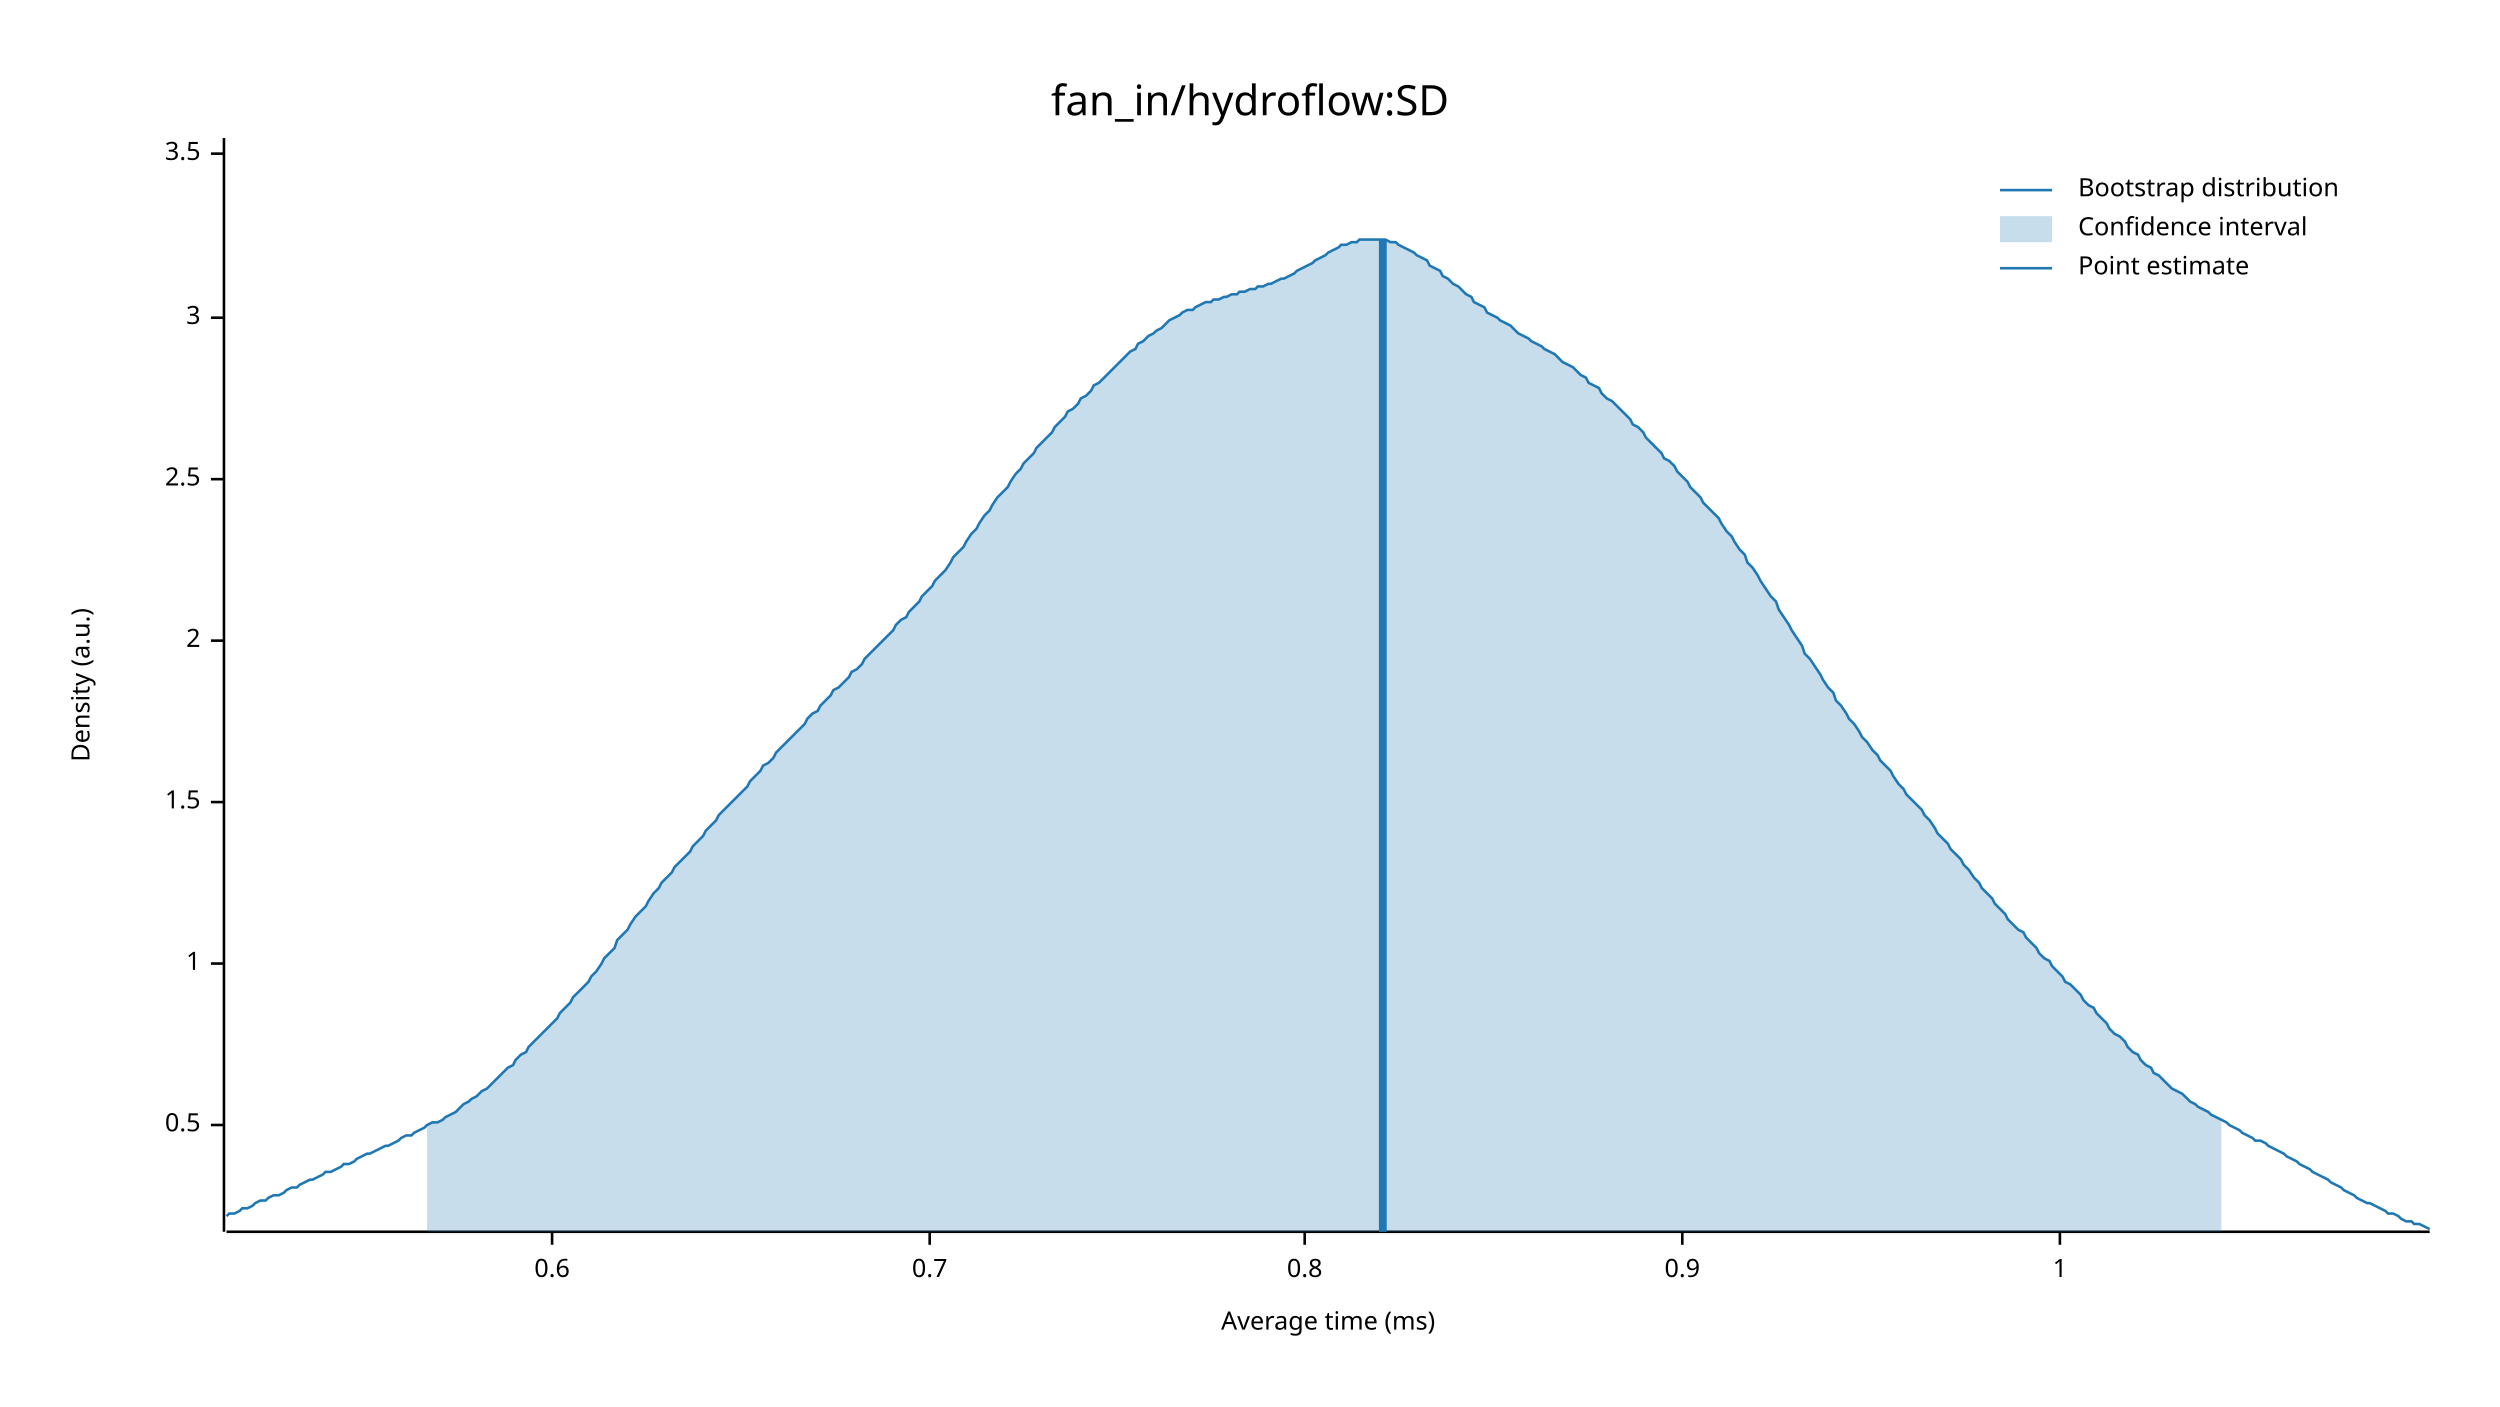
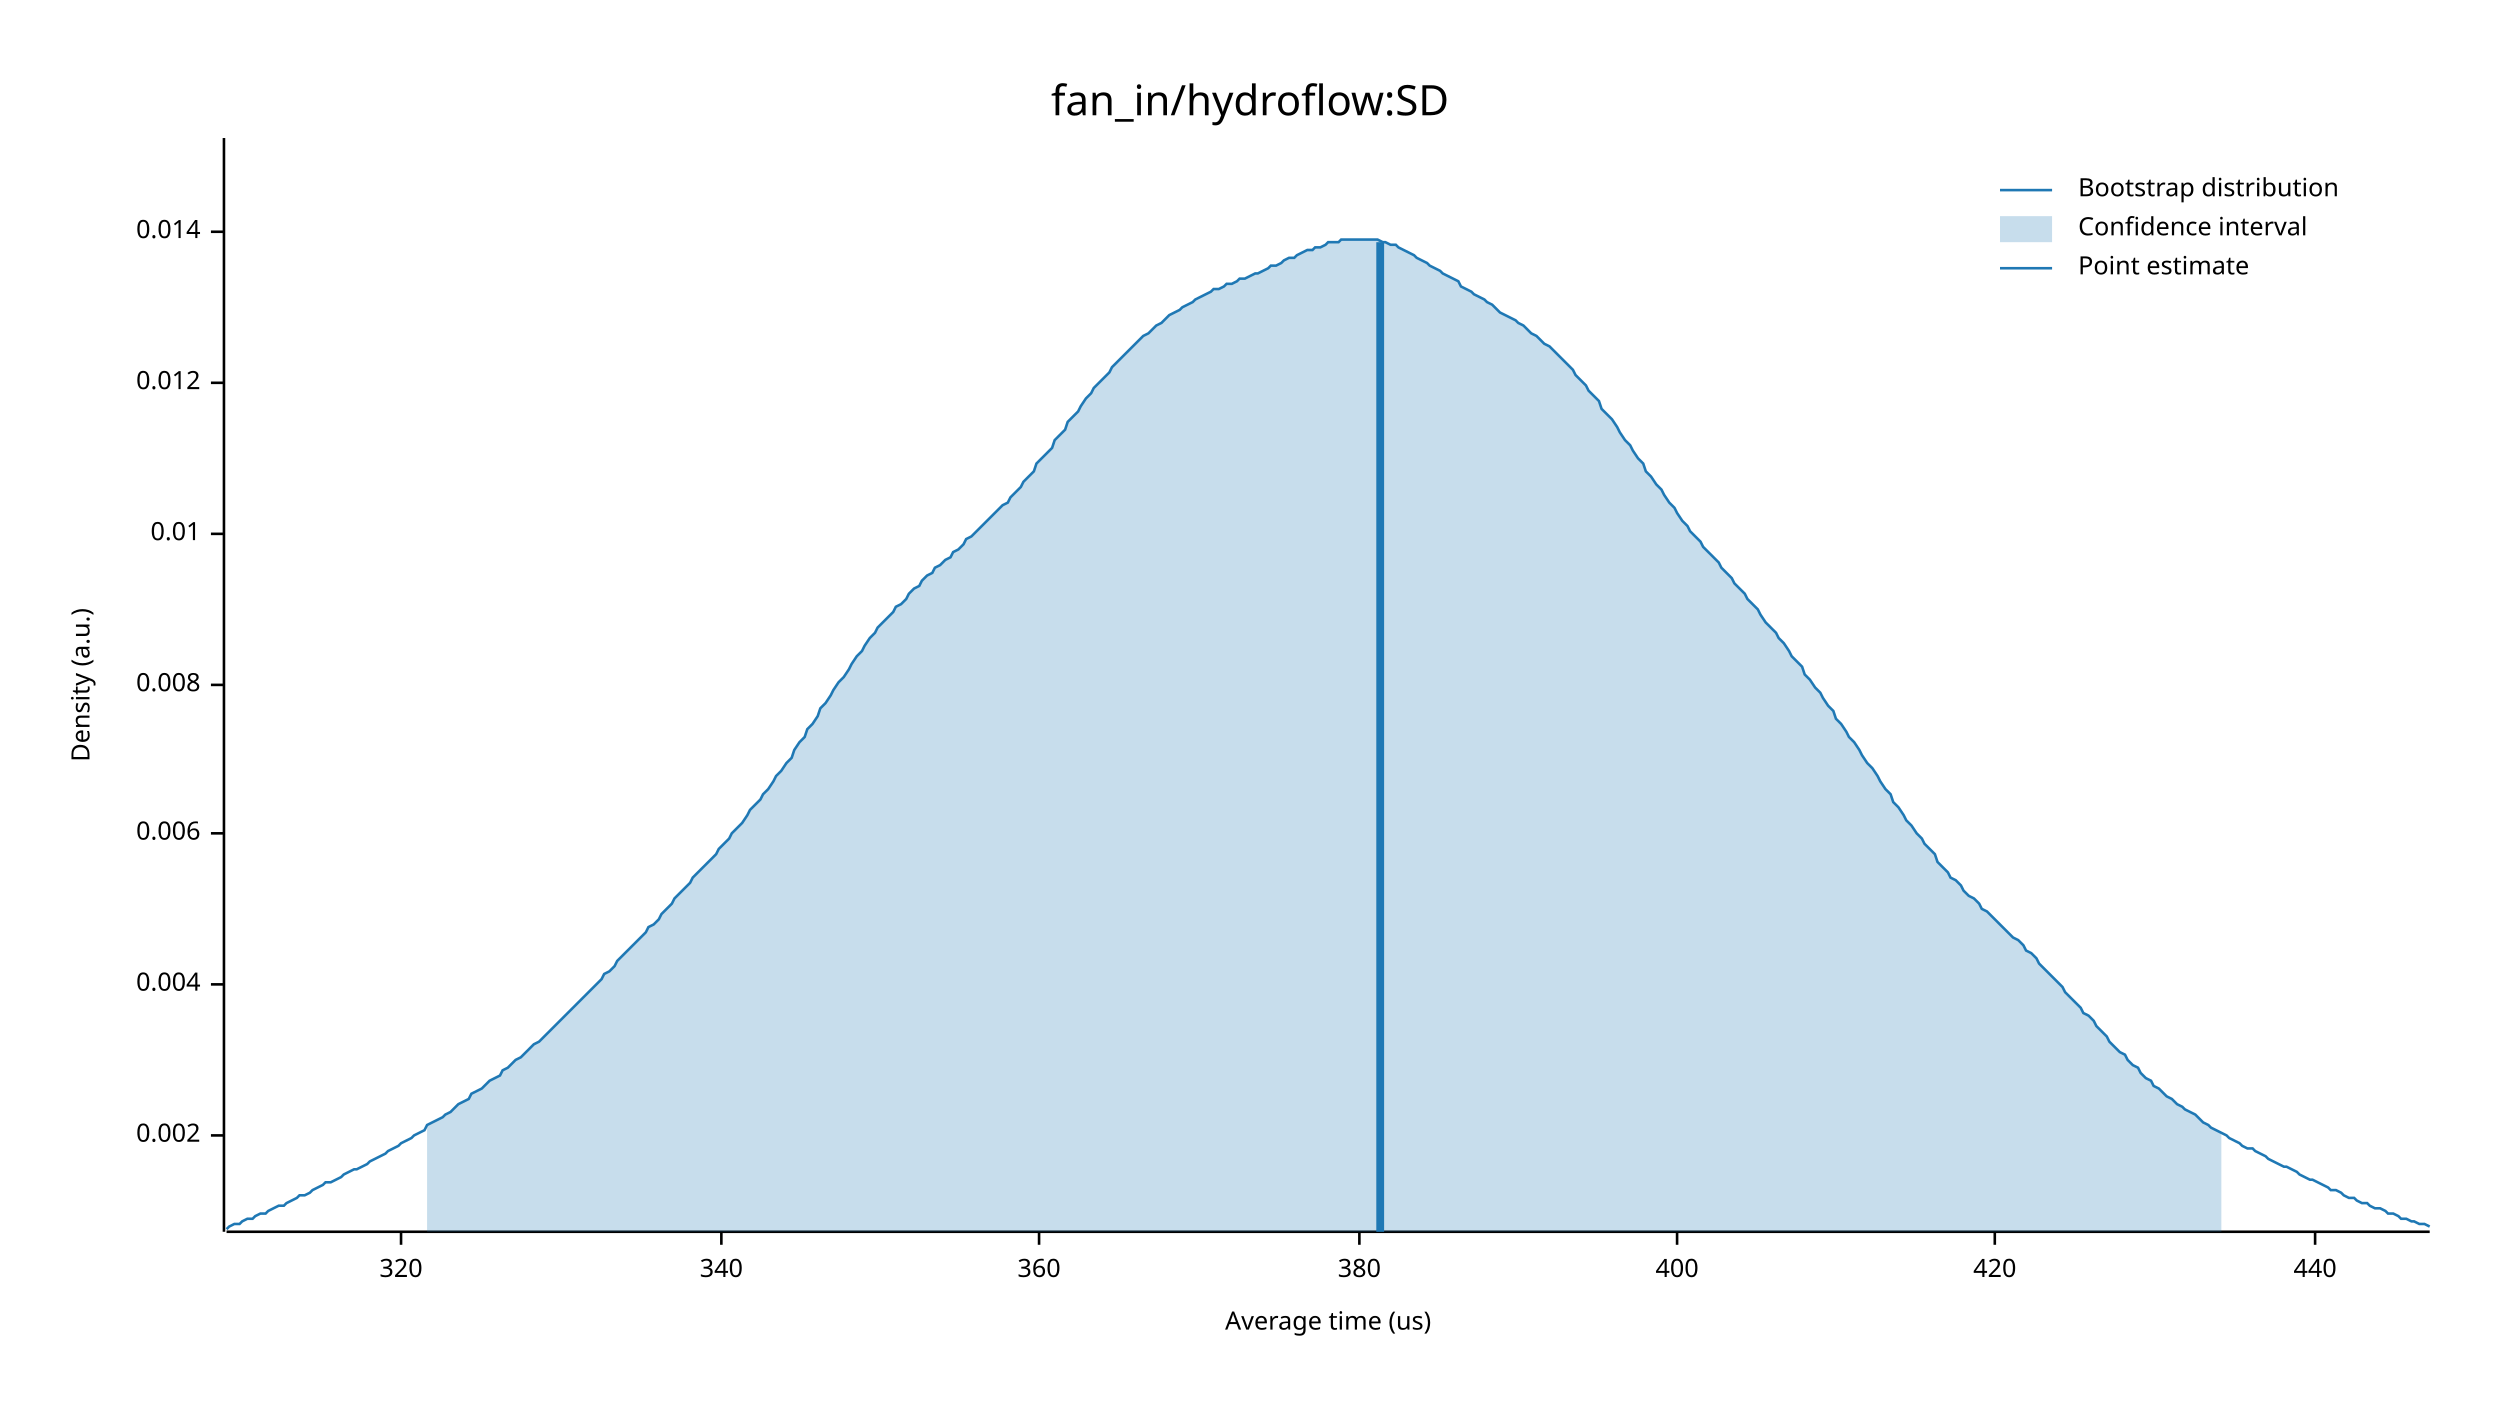
<svg xmlns="http://www.w3.org/2000/svg" width="960" height="540" viewBox="0 0 960 540">
  <text x="480" y="32" dy="0.76em" text-anchor="middle" font-family="sans-serif" font-size="16.129" opacity="1" fill="#000000">
fan_in/hydroflow:SD
</text>
  <text x="27" y="263" dy="0.76em" text-anchor="middle" font-family="sans-serif" font-size="9.677" opacity="1" fill="#000000" transform="rotate(270, 27, 263)">
Density (a.u.)
</text>
  <text x="510" y="513" dy="-0.5ex" text-anchor="middle" font-family="sans-serif" font-size="9.677" opacity="1" fill="#000000">
- Average time (ms)
+ Average time (us)
</text>
  <polyline fill="none" opacity="1" stroke="#000000" stroke-width="1" points="86,53 86,473 " />
-   <text x="77" y="432" dy="0.5ex" text-anchor="end" font-family="sans-serif" font-size="9.677" opacity="1" fill="#000000">
- 0.5
+   <text x="77" y="436" dy="0.5ex" text-anchor="end" font-family="sans-serif" font-size="9.677" opacity="1" fill="#000000">
+ 0.002
</text>
-   <polyline fill="none" opacity="1" stroke="#000000" stroke-width="1" points="81,432 86,432 " />
-   <text x="77" y="370" dy="0.5ex" text-anchor="end" font-family="sans-serif" font-size="9.677" opacity="1" fill="#000000">
- 1
+   <polyline fill="none" opacity="1" stroke="#000000" stroke-width="1" points="81,436 86,436 " />
+   <text x="77" y="378" dy="0.5ex" text-anchor="end" font-family="sans-serif" font-size="9.677" opacity="1" fill="#000000">
+ 0.004
</text>
-   <polyline fill="none" opacity="1" stroke="#000000" stroke-width="1" points="81,370 86,370 " />
-   <text x="77" y="308" dy="0.5ex" text-anchor="end" font-family="sans-serif" font-size="9.677" opacity="1" fill="#000000">
- 1.5
+   <polyline fill="none" opacity="1" stroke="#000000" stroke-width="1" points="81,378 86,378 " />
+   <text x="77" y="320" dy="0.5ex" text-anchor="end" font-family="sans-serif" font-size="9.677" opacity="1" fill="#000000">
+ 0.006
</text>
-   <polyline fill="none" opacity="1" stroke="#000000" stroke-width="1" points="81,308 86,308 " />
-   <text x="77" y="246" dy="0.5ex" text-anchor="end" font-family="sans-serif" font-size="9.677" opacity="1" fill="#000000">
- 2
+   <polyline fill="none" opacity="1" stroke="#000000" stroke-width="1" points="81,320 86,320 " />
+   <text x="77" y="263" dy="0.5ex" text-anchor="end" font-family="sans-serif" font-size="9.677" opacity="1" fill="#000000">
+ 0.008
</text>
-   <polyline fill="none" opacity="1" stroke="#000000" stroke-width="1" points="81,246 86,246 " />
-   <text x="77" y="184" dy="0.5ex" text-anchor="end" font-family="sans-serif" font-size="9.677" opacity="1" fill="#000000">
- 2.5
+   <polyline fill="none" opacity="1" stroke="#000000" stroke-width="1" points="81,263 86,263 " />
+   <text x="77" y="205" dy="0.5ex" text-anchor="end" font-family="sans-serif" font-size="9.677" opacity="1" fill="#000000">
+ 0.01
</text>
-   <polyline fill="none" opacity="1" stroke="#000000" stroke-width="1" points="81,184 86,184 " />
-   <text x="77" y="122" dy="0.5ex" text-anchor="end" font-family="sans-serif" font-size="9.677" opacity="1" fill="#000000">
- 3
+   <polyline fill="none" opacity="1" stroke="#000000" stroke-width="1" points="81,205 86,205 " />
+   <text x="77" y="147" dy="0.5ex" text-anchor="end" font-family="sans-serif" font-size="9.677" opacity="1" fill="#000000">
+ 0.012
</text>
-   <polyline fill="none" opacity="1" stroke="#000000" stroke-width="1" points="81,122 86,122 " />
-   <text x="77" y="59" dy="0.5ex" text-anchor="end" font-family="sans-serif" font-size="9.677" opacity="1" fill="#000000">
- 3.5
+   <polyline fill="none" opacity="1" stroke="#000000" stroke-width="1" points="81,147 86,147 " />
+   <text x="77" y="89" dy="0.5ex" text-anchor="end" font-family="sans-serif" font-size="9.677" opacity="1" fill="#000000">
+ 0.014
</text>
-   <polyline fill="none" opacity="1" stroke="#000000" stroke-width="1" points="81,59 86,59 " />
+   <polyline fill="none" opacity="1" stroke="#000000" stroke-width="1" points="81,89 86,89 " />
  <polyline fill="none" opacity="1" stroke="#000000" stroke-width="1" points="87,473 933,473 " />
-   <text x="212" y="483" dy="0.76em" text-anchor="middle" font-family="sans-serif" font-size="9.677" opacity="1" fill="#000000">
- 0.6
+   <text x="154" y="483" dy="0.76em" text-anchor="middle" font-family="sans-serif" font-size="9.677" opacity="1" fill="#000000">
+ 320
</text>
-   <polyline fill="none" opacity="1" stroke="#000000" stroke-width="1" points="212,473 212,478 " />
-   <text x="357" y="483" dy="0.76em" text-anchor="middle" font-family="sans-serif" font-size="9.677" opacity="1" fill="#000000">
- 0.7
+   <polyline fill="none" opacity="1" stroke="#000000" stroke-width="1" points="154,473 154,478 " />
+   <text x="277" y="483" dy="0.76em" text-anchor="middle" font-family="sans-serif" font-size="9.677" opacity="1" fill="#000000">
+ 340
</text>
-   <polyline fill="none" opacity="1" stroke="#000000" stroke-width="1" points="357,473 357,478 " />
-   <text x="501" y="483" dy="0.76em" text-anchor="middle" font-family="sans-serif" font-size="9.677" opacity="1" fill="#000000">
- 0.8
+   <polyline fill="none" opacity="1" stroke="#000000" stroke-width="1" points="277,473 277,478 " />
+   <text x="399" y="483" dy="0.76em" text-anchor="middle" font-family="sans-serif" font-size="9.677" opacity="1" fill="#000000">
+ 360
</text>
-   <polyline fill="none" opacity="1" stroke="#000000" stroke-width="1" points="501,473 501,478 " />
-   <text x="646" y="483" dy="0.76em" text-anchor="middle" font-family="sans-serif" font-size="9.677" opacity="1" fill="#000000">
- 0.9
+   <polyline fill="none" opacity="1" stroke="#000000" stroke-width="1" points="399,473 399,478 " />
+   <text x="522" y="483" dy="0.76em" text-anchor="middle" font-family="sans-serif" font-size="9.677" opacity="1" fill="#000000">
+ 380
</text>
-   <polyline fill="none" opacity="1" stroke="#000000" stroke-width="1" points="646,473 646,478 " />
-   <text x="791" y="483" dy="0.76em" text-anchor="middle" font-family="sans-serif" font-size="9.677" opacity="1" fill="#000000">
- 1
+   <polyline fill="none" opacity="1" stroke="#000000" stroke-width="1" points="522,473 522,478 " />
+   <text x="644" y="483" dy="0.76em" text-anchor="middle" font-family="sans-serif" font-size="9.677" opacity="1" fill="#000000">
+ 400
</text>
-   <polyline fill="none" opacity="1" stroke="#000000" stroke-width="1" points="791,473 791,478 " />
-   <polyline fill="none" opacity="1" stroke="#1F78B4" stroke-width="1" points="87,467 88,466 90,466 92,465 93,464 95,464 97,463 98,462 100,461 102,461 103,460 105,459 107,459 109,458 110,457 112,456 114,456 115,455 117,454 119,453 120,453 122,452 124,451 125,450 127,450 129,449 131,448 132,447 134,447 136,446 137,445 139,444 141,443 142,443 144,442 146,441 148,440 149,440 151,439 153,438 154,437 156,436 158,436 159,435 161,434 163,433 164,432 166,431 168,431 170,430 171,429 173,428 175,427 176,426 178,424 180,423 181,422 183,421 185,419 187,418 188,417 190,415 192,413 193,412 195,410 197,409 198,407 200,405 202,404 203,402 205,400 207,398 209,396 210,395 212,393 214,391 215,389 217,387 219,385 220,383 222,381 224,379 226,377 227,375 229,373 231,370 232,368 234,366 236,364 237,361 239,359 241,357 242,355 244,352 246,350 248,348 249,346 251,343 253,341 254,339 256,337 258,335 259,333 261,331 263,329 265,327 266,325 268,323 270,321 271,319 273,317 275,315 276,313 278,311 280,309 281,308 283,306 285,304 287,302 288,300 290,298 292,296 293,294 295,293 297,291 298,289 300,287 302,285 304,283 305,282 307,280 309,278 310,276 312,274 314,273 315,271 317,269 319,267 320,265 322,264 324,262 326,260 327,258 329,257 331,255 332,253 334,251 336,249 337,248 339,246 341,244 343,242 344,240 346,238 348,237 349,235 351,233 353,231 354,229 356,227 358,225 359,223 361,221 363,219 365,216 366,214 368,212 370,210 371,208 373,205 375,203 376,201 378,198 380,196 381,194 383,191 385,189 387,187 388,185 390,182 392,180 393,178 395,176 397,174 398,172 400,170 402,168 404,166 405,164 407,162 409,160 410,158 412,157 414,155 415,153 417,152 419,150 420,148 422,147 424,145 426,143 427,142 429,140 431,138 432,137 434,135 436,134 437,132 439,131 441,129 443,128 444,127 446,126 448,124 449,123 451,122 453,121 454,120 456,119 458,119 459,118 461,117 463,116 465,116 466,115 468,115 470,114 471,114 473,113 475,113 476,112 478,112 480,111 482,111 483,110 485,110 487,109 488,109 490,108 492,107 493,107 495,106 497,105 498,104 500,103 502,102 504,101 505,100 507,99 509,98 510,97 512,96 514,95 515,94 517,94 519,93 521,93 522,92 524,92 526,92 527,92 529,92 531,92 532,92 534,93 536,93 537,94 539,95 541,96 543,97 544,98 546,99 548,100 549,102 551,103 553,104 554,106 556,107 558,109 560,110 561,111 563,113 565,114 566,116 568,117 570,118 571,120 573,121 575,122 576,123 578,124 580,125 582,127 583,128 585,129 587,130 588,131 590,132 592,133 593,134 595,135 597,136 599,138 600,139 602,140 604,141 605,142 607,144 609,145 610,147 612,148 614,149 615,151 617,153 619,154 621,156 622,157 624,159 626,161 627,163 629,164 631,166 632,168 634,170 636,172 638,174 639,176 641,177 643,179 644,181 646,183 648,185 649,187 651,189 653,191 654,193 656,195 658,197 660,199 661,201 663,204 665,206 666,208 668,211 670,213 671,216 673,218 675,221 676,223 678,226 680,229 682,231 683,234 685,237 687,240 688,242 690,245 692,248 693,251 695,253 697,256 699,259 700,261 702,264 704,266 705,269 707,271 709,274 710,276 712,278 714,281 715,283 717,285 719,288 721,290 722,292 724,294 726,296 727,298 729,301 731,303 732,305 734,307 736,309 738,311 739,313 741,315 743,318 744,320 746,322 748,324 749,326 751,328 753,330 754,332 756,334 758,337 760,339 761,341 763,343 765,345 766,347 768,349 770,351 771,353 773,355 775,357 777,358 778,360 780,362 782,364 783,366 785,368 787,369 788,371 790,373 792,375 793,377 795,378 797,380 799,382 800,384 802,386 804,387 805,389 807,391 809,393 810,395 812,397 814,398 816,400 817,402 819,404 821,405 822,407 824,409 826,410 827,412 829,413 831,415 832,416 834,418 836,419 838,420 839,421 841,423 843,424 844,425 846,426 848,427 849,428 851,429 853,430 855,431 856,432 858,433 860,434 861,435 863,436 865,437 866,438 868,438 870,439 871,440 873,441 875,442 877,443 878,444 880,445 882,446 883,447 885,448 887,449 888,450 890,451 892,452 894,453 895,454 897,455 899,456 900,457 902,458 904,459 905,460 907,461 909,462 910,462 912,463 914,464 916,465 917,466 919,466 921,467 922,468 924,469 926,469 927,470 929,470 931,471 933,472 " />
-   <polygon opacity="0.25" fill="#1F78B4" points="164,432 166,431 168,431 170,430 171,429 173,428 175,427 176,426 178,424 180,423 181,422 183,421 185,419 187,418 188,417 190,415 192,413 193,412 195,410 197,409 198,407 200,405 202,404 203,402 205,400 207,398 209,396 210,395 212,393 214,391 215,389 217,387 219,385 220,383 222,381 224,379 226,377 227,375 229,373 231,370 232,368 234,366 236,364 237,361 239,359 241,357 242,355 244,352 246,350 248,348 249,346 251,343 253,341 254,339 256,337 258,335 259,333 261,331 263,329 265,327 266,325 268,323 270,321 271,319 273,317 275,315 276,313 278,311 280,309 281,308 283,306 285,304 287,302 288,300 290,298 292,296 293,294 295,293 297,291 298,289 300,287 302,285 304,283 305,282 307,280 309,278 310,276 312,274 314,273 315,271 317,269 319,267 320,265 322,264 324,262 326,260 327,258 329,257 331,255 332,253 334,251 336,249 337,248 339,246 341,244 343,242 344,240 346,238 348,237 349,235 351,233 353,231 354,229 356,227 358,225 359,223 361,221 363,219 365,216 366,214 368,212 370,210 371,208 373,205 375,203 376,201 378,198 380,196 381,194 383,191 385,189 387,187 388,185 390,182 392,180 393,178 395,176 397,174 398,172 400,170 402,168 404,166 405,164 407,162 409,160 410,158 412,157 414,155 415,153 417,152 419,150 420,148 422,147 424,145 426,143 427,142 429,140 431,138 432,137 434,135 436,134 437,132 439,131 441,129 443,128 444,127 446,126 448,124 449,123 451,122 453,121 454,120 456,119 458,119 459,118 461,117 463,116 465,116 466,115 468,115 470,114 471,114 473,113 475,113 476,112 478,112 480,111 482,111 483,110 485,110 487,109 488,109 490,108 492,107 493,107 495,106 497,105 498,104 500,103 502,102 504,101 505,100 507,99 509,98 510,97 512,96 514,95 515,94 517,94 519,93 521,93 522,92 524,92 526,92 527,92 529,92 531,92 532,92 534,93 536,93 537,94 539,95 541,96 543,97 544,98 546,99 548,100 549,102 551,103 553,104 554,106 556,107 558,109 560,110 561,111 563,113 565,114 566,116 568,117 570,118 571,120 573,121 575,122 576,123 578,124 580,125 582,127 583,128 585,129 587,130 588,131 590,132 592,133 593,134 595,135 597,136 599,138 600,139 602,140 604,141 605,142 607,144 609,145 610,147 612,148 614,149 615,151 617,153 619,154 621,156 622,157 624,159 626,161 627,163 629,164 631,166 632,168 634,170 636,172 638,174 639,176 641,177 643,179 644,181 646,183 648,185 649,187 651,189 653,191 654,193 656,195 658,197 660,199 661,201 663,204 665,206 666,208 668,211 670,213 671,216 673,218 675,221 676,223 678,226 680,229 682,231 683,234 685,237 687,240 688,242 690,245 692,248 693,251 695,253 697,256 699,259 700,261 702,264 704,266 705,269 707,271 709,274 710,276 712,278 714,281 715,283 717,285 719,288 721,290 722,292 724,294 726,296 727,298 729,301 731,303 732,305 734,307 736,309 738,311 739,313 741,315 743,318 744,320 746,322 748,324 749,326 751,328 753,330 754,332 756,334 758,337 760,339 761,341 763,343 765,345 766,347 768,349 770,351 771,353 773,355 775,357 777,358 778,360 780,362 782,364 783,366 785,368 787,369 788,371 790,373 792,375 793,377 795,378 797,380 799,382 800,384 802,386 804,387 805,389 807,391 809,393 810,395 812,397 814,398 816,400 817,402 819,404 821,405 822,407 824,409 826,410 827,412 829,413 831,415 832,416 834,418 836,419 838,420 839,421 841,423 843,424 844,425 846,426 848,427 849,428 851,429 853,430 853,473 164,473 " />
-   <polyline fill="none" opacity="1" stroke="#1F78B4" stroke-width="3" points="531,473 531,92 " />
+   <polyline fill="none" opacity="1" stroke="#000000" stroke-width="1" points="644,473 644,478 " />
+   <text x="766" y="483" dy="0.76em" text-anchor="middle" font-family="sans-serif" font-size="9.677" opacity="1" fill="#000000">
+ 420
+ </text>
+   <polyline fill="none" opacity="1" stroke="#000000" stroke-width="1" points="766,473 766,478 " />
+   <text x="889" y="483" dy="0.76em" text-anchor="middle" font-family="sans-serif" font-size="9.677" opacity="1" fill="#000000">
+ 440
+ </text>
+   <polyline fill="none" opacity="1" stroke="#000000" stroke-width="1" points="889,473 889,478 " />
+   <polyline fill="none" opacity="1" stroke="#1F78B4" stroke-width="1" points="87,472 88,471 90,470 92,470 93,469 95,468 97,468 98,467 100,466 102,466 103,465 105,464 107,463 109,463 110,462 112,461 114,460 115,459 117,459 119,458 120,457 122,456 124,455 125,454 127,454 129,453 131,452 132,451 134,450 136,449 137,449 139,448 141,447 142,446 144,445 146,444 148,443 149,442 151,441 153,440 154,439 156,438 158,437 159,436 161,435 163,434 164,432 166,431 168,430 170,429 171,428 173,427 175,425 176,424 178,423 180,422 181,420 183,419 185,418 187,416 188,415 190,414 192,413 193,411 195,410 197,408 198,407 200,406 202,404 203,403 205,401 207,400 209,398 210,397 212,395 214,393 215,392 217,390 219,388 220,387 222,385 224,383 226,381 227,380 229,378 231,376 232,374 234,373 236,371 237,369 239,367 241,365 242,364 244,362 246,360 248,358 249,356 251,355 253,353 254,351 256,349 258,347 259,345 261,343 263,341 265,339 266,337 268,335 270,333 271,332 273,330 275,328 276,326 278,324 280,322 281,320 283,318 285,316 287,313 288,311 290,309 292,307 293,305 295,303 297,300 298,298 300,296 302,293 304,291 305,288 307,285 309,283 310,280 312,278 314,275 315,272 317,270 319,267 320,265 322,262 324,260 326,257 327,255 329,252 331,250 332,248 334,245 336,243 337,241 339,239 341,237 343,235 344,233 346,232 348,230 349,228 351,226 353,225 354,223 356,221 358,220 359,218 361,217 363,215 365,214 366,212 368,211 370,209 371,207 373,206 375,204 376,203 378,201 380,199 381,198 383,196 385,194 387,193 388,191 390,189 392,187 393,185 395,183 397,181 398,178 400,176 402,174 404,172 405,169 407,167 409,165 410,162 412,160 414,158 415,156 417,153 419,151 420,149 422,147 424,145 426,143 427,141 429,139 431,137 432,136 434,134 436,132 437,131 439,129 441,128 443,126 444,125 446,124 448,122 449,121 451,120 453,119 454,118 456,117 458,116 459,115 461,114 463,113 465,112 466,111 468,111 470,110 471,109 473,109 475,108 476,107 478,107 480,106 482,105 483,105 485,104 487,103 488,102 490,102 492,101 493,100 495,99 497,99 498,98 500,97 502,96 504,96 505,95 507,95 509,94 510,93 512,93 514,93 515,92 517,92 519,92 521,92 522,92 524,92 526,92 527,92 529,92 531,93 532,93 534,94 536,94 537,95 539,96 541,97 543,98 544,99 546,100 548,101 549,102 551,103 553,104 554,105 556,106 558,107 560,108 561,110 563,111 565,112 566,113 568,114 570,115 571,116 573,117 575,119 576,120 578,121 580,122 582,123 583,124 585,125 587,127 588,128 590,129 592,131 593,132 595,133 597,135 599,137 600,138 602,140 604,142 605,144 607,146 609,148 610,150 612,152 614,154 615,157 617,159 619,161 621,164 622,166 624,169 626,171 627,173 629,176 631,178 632,181 634,183 636,186 638,188 639,190 641,193 643,195 644,197 646,200 648,202 649,204 651,206 653,208 654,210 656,212 658,214 660,216 661,218 663,220 665,222 666,224 668,226 670,228 671,230 673,232 675,234 676,236 678,239 680,241 682,243 683,245 685,247 687,250 688,252 690,254 692,256 693,259 695,261 697,264 699,266 700,268 702,271 704,273 705,276 707,278 709,281 710,283 712,285 714,288 715,290 717,293 719,295 721,298 722,300 724,303 726,305 727,308 729,310 731,313 732,315 734,317 736,320 738,322 739,324 741,326 743,328 744,331 746,333 748,335 749,337 751,338 753,340 754,342 756,344 758,345 760,347 761,349 763,350 765,352 766,353 768,355 770,357 771,358 773,360 775,361 777,363 778,365 780,366 782,368 783,370 785,372 787,374 788,375 790,377 792,379 793,381 795,383 797,385 799,387 800,389 802,390 804,392 805,394 807,396 809,398 810,400 812,402 814,404 816,405 817,407 819,409 821,410 822,412 824,414 826,415 827,417 829,418 831,420 832,421 834,422 836,424 838,425 839,426 841,427 843,428 844,429 846,431 848,432 849,433 851,434 853,435 855,436 856,437 858,438 860,439 861,440 863,441 865,441 866,442 868,443 870,444 871,445 873,446 875,447 877,448 878,448 880,449 882,450 883,451 885,452 887,453 888,453 890,454 892,455 894,456 895,457 897,457 899,458 900,459 902,460 904,460 905,461 907,462 909,462 910,463 912,464 914,464 916,465 917,466 919,466 921,467 922,468 924,468 926,469 927,469 929,470 931,470 933,471 " />
+   <polygon opacity="0.25" fill="#1F78B4" points="164,432 166,431 168,430 170,429 171,428 173,427 175,425 176,424 178,423 180,422 181,420 183,419 185,418 187,416 188,415 190,414 192,413 193,411 195,410 197,408 198,407 200,406 202,404 203,403 205,401 207,400 209,398 210,397 212,395 214,393 215,392 217,390 219,388 220,387 222,385 224,383 226,381 227,380 229,378 231,376 232,374 234,373 236,371 237,369 239,367 241,365 242,364 244,362 246,360 248,358 249,356 251,355 253,353 254,351 256,349 258,347 259,345 261,343 263,341 265,339 266,337 268,335 270,333 271,332 273,330 275,328 276,326 278,324 280,322 281,320 283,318 285,316 287,313 288,311 290,309 292,307 293,305 295,303 297,300 298,298 300,296 302,293 304,291 305,288 307,285 309,283 310,280 312,278 314,275 315,272 317,270 319,267 320,265 322,262 324,260 326,257 327,255 329,252 331,250 332,248 334,245 336,243 337,241 339,239 341,237 343,235 344,233 346,232 348,230 349,228 351,226 353,225 354,223 356,221 358,220 359,218 361,217 363,215 365,214 366,212 368,211 370,209 371,207 373,206 375,204 376,203 378,201 380,199 381,198 383,196 385,194 387,193 388,191 390,189 392,187 393,185 395,183 397,181 398,178 400,176 402,174 404,172 405,169 407,167 409,165 410,162 412,160 414,158 415,156 417,153 419,151 420,149 422,147 424,145 426,143 427,141 429,139 431,137 432,136 434,134 436,132 437,131 439,129 441,128 443,126 444,125 446,124 448,122 449,121 451,120 453,119 454,118 456,117 458,116 459,115 461,114 463,113 465,112 466,111 468,111 470,110 471,109 473,109 475,108 476,107 478,107 480,106 482,105 483,105 485,104 487,103 488,102 490,102 492,101 493,100 495,99 497,99 498,98 500,97 502,96 504,96 505,95 507,95 509,94 510,93 512,93 514,93 515,92 517,92 519,92 521,92 522,92 524,92 526,92 527,92 529,92 531,93 532,93 534,94 536,94 537,95 539,96 541,97 543,98 544,99 546,100 548,101 549,102 551,103 553,104 554,105 556,106 558,107 560,108 561,110 563,111 565,112 566,113 568,114 570,115 571,116 573,117 575,119 576,120 578,121 580,122 582,123 583,124 585,125 587,127 588,128 590,129 592,131 593,132 595,133 597,135 599,137 600,138 602,140 604,142 605,144 607,146 609,148 610,150 612,152 614,154 615,157 617,159 619,161 621,164 622,166 624,169 626,171 627,173 629,176 631,178 632,181 634,183 636,186 638,188 639,190 641,193 643,195 644,197 646,200 648,202 649,204 651,206 653,208 654,210 656,212 658,214 660,216 661,218 663,220 665,222 666,224 668,226 670,228 671,230 673,232 675,234 676,236 678,239 680,241 682,243 683,245 685,247 687,250 688,252 690,254 692,256 693,259 695,261 697,264 699,266 700,268 702,271 704,273 705,276 707,278 709,281 710,283 712,285 714,288 715,290 717,293 719,295 721,298 722,300 724,303 726,305 727,308 729,310 731,313 732,315 734,317 736,320 738,322 739,324 741,326 743,328 744,331 746,333 748,335 749,337 751,338 753,340 754,342 756,344 758,345 760,347 761,349 763,350 765,352 766,353 768,355 770,357 771,358 773,360 775,361 777,363 778,365 780,366 782,368 783,370 785,372 787,374 788,375 790,377 792,379 793,381 795,383 797,385 799,387 800,389 802,390 804,392 805,394 807,396 809,398 810,400 812,402 814,404 816,405 817,407 819,409 821,410 822,412 824,414 826,415 827,417 829,418 831,420 832,421 834,422 836,424 838,425 839,426 841,427 843,428 844,429 846,431 848,432 849,433 851,434 853,435 853,473 164,473 " />
+   <polyline fill="none" opacity="1" stroke="#1F78B4" stroke-width="3" points="530,473 530,93 " />
  <text x="798" y="68" dy="0.76em" text-anchor="start" font-family="sans-serif" font-size="9.677" opacity="1" fill="#000000">
Bootstrap distribution
</text>
  <text x="798" y="83" dy="0.76em" text-anchor="start" font-family="sans-serif" font-size="9.677" opacity="1" fill="#000000">
Confidence interval
</text>
  <text x="798" y="98" dy="0.76em" text-anchor="start" font-family="sans-serif" font-size="9.677" opacity="1" fill="#000000">
Point estimate
</text>
  <polyline fill="none" opacity="1" stroke="#1F78B4" stroke-width="1" points="768,73 788,73 " />
  <rect x="768" y="83" width="20" height="10" opacity="0.25" fill="#1F78B4" stroke="none" />
  <polyline fill="none" opacity="1" stroke="#1F78B4" stroke-width="1" points="768,103 788,103 " />
</svg>
